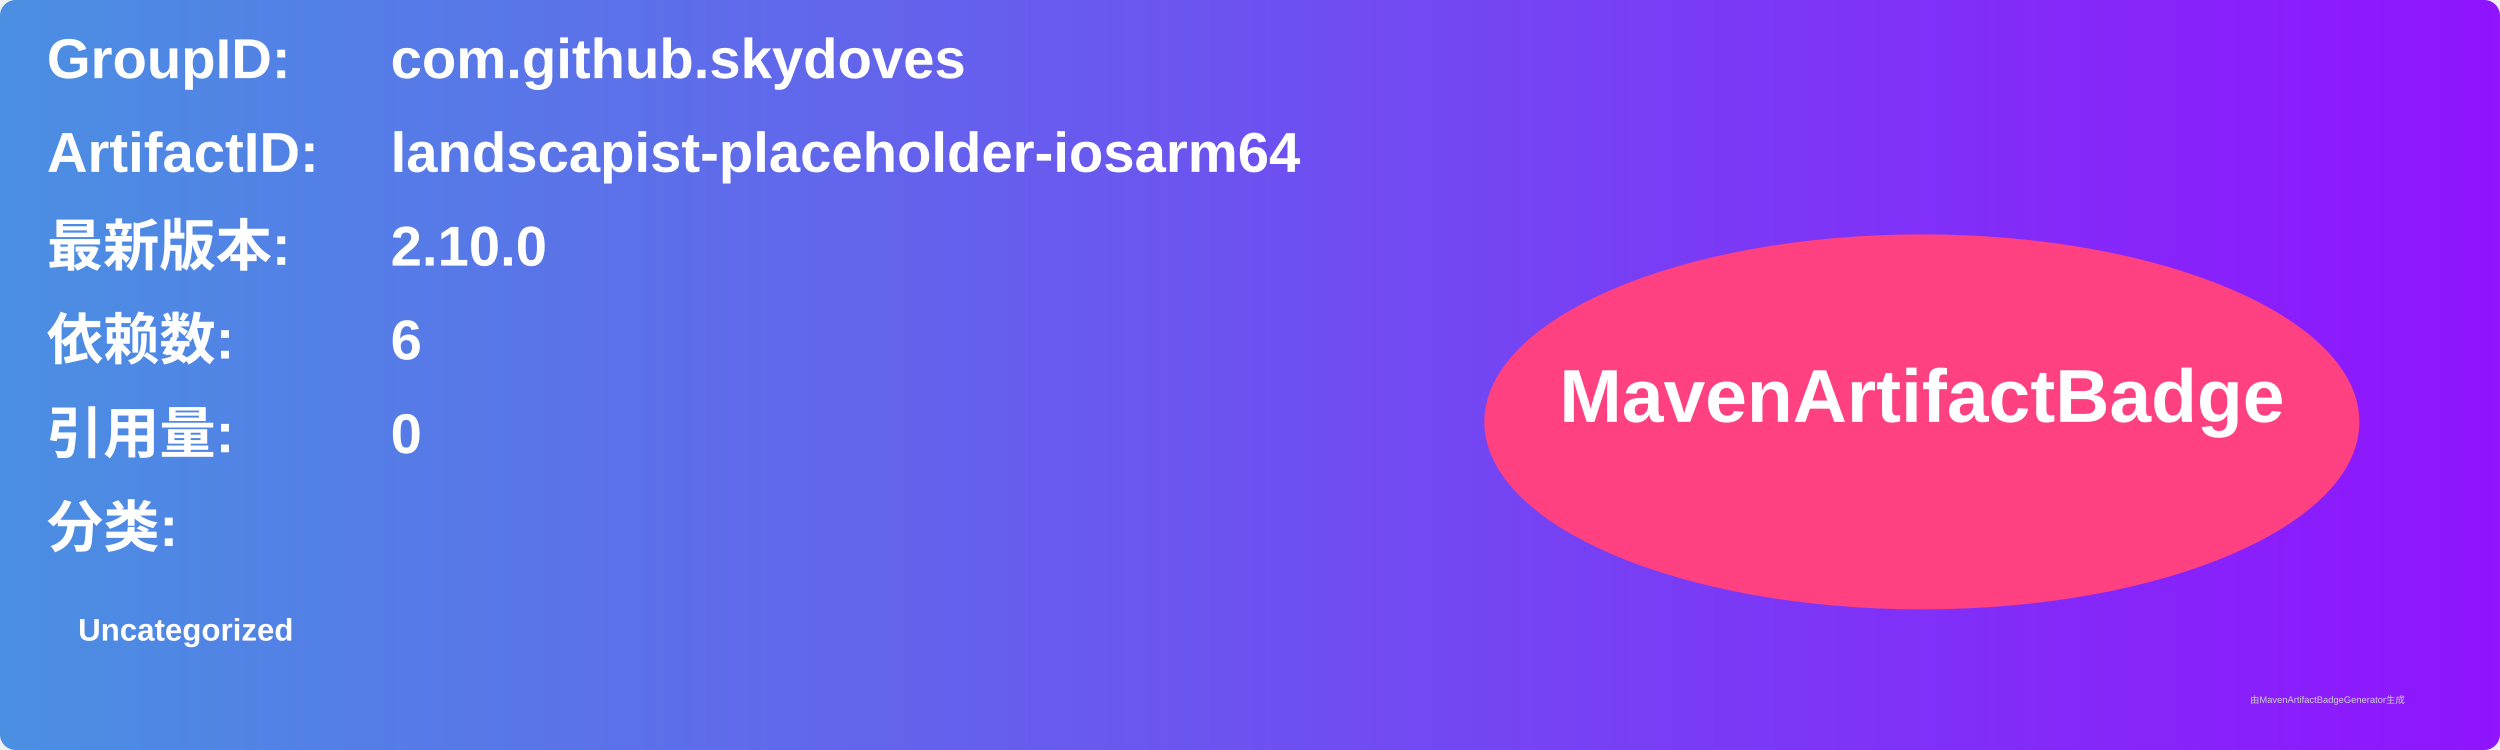
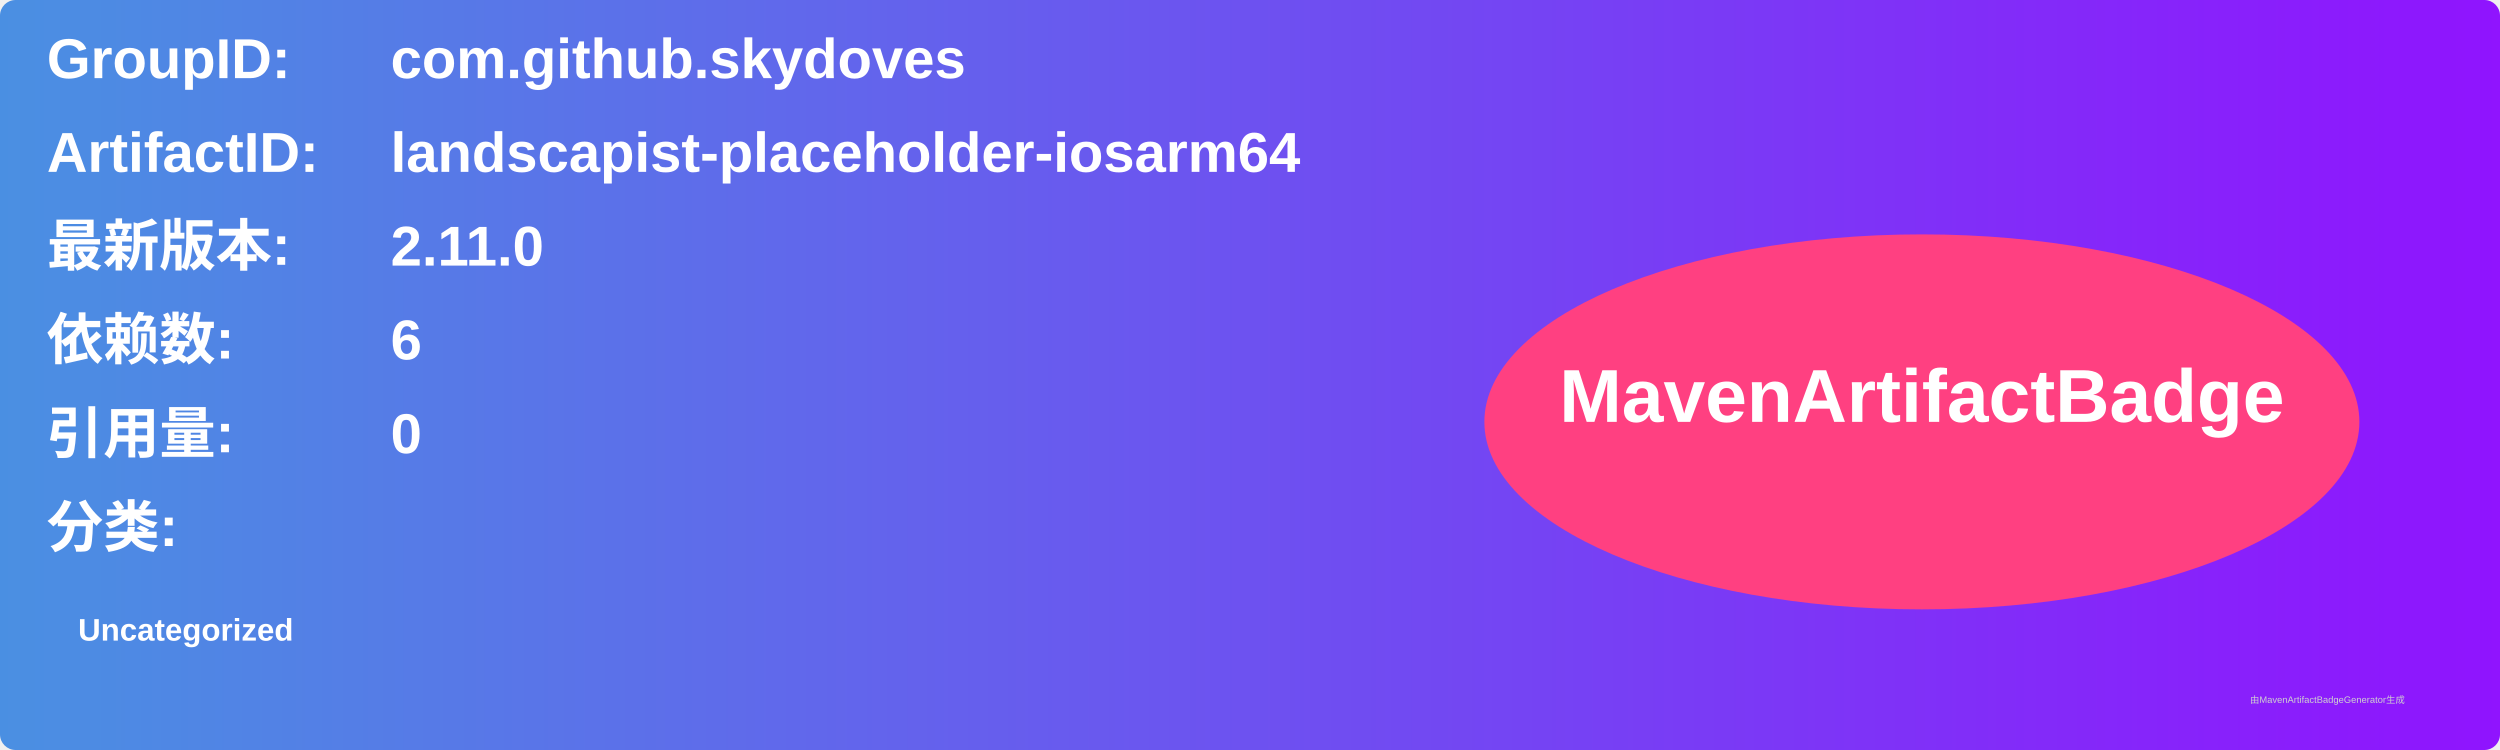
<svg xmlns="http://www.w3.org/2000/svg" width="800" height="240" viewBox="0 0 800 240">
  <linearGradient id="grad" x1="0%" y1="0%" x2="100%" y2="0%">
    <stop offset="0%" stop-color="#4a90e2" />
    <stop offset="100%" stop-color="#9013fe" />
  </linearGradient>
  <rect width="100%" height="100%" rx="5" ry="5" fill="url(#grad)" />
  <g transform="translate(15, 15)">
    <text x="0" y="10" font-family="Arial" font-size="18" fill="white" font-weight="bold" width="260">GroupID:</text>
    <text x="110" y="10" font-family="Arial" font-size="18" fill="white" font-weight="bold" width="460">com.github.skydoves</text>
    <text x="0" y="40" font-family="Arial" font-size="18" fill="white" font-weight="bold" width="260">ArtifactID:</text>
    <text x="110" y="40" font-family="Arial" font-size="18" fill="white" font-weight="bold" width="460">landscapist-placeholder-iosarm64</text>
    <text x="0" y="70" font-family="Arial" font-size="18" fill="white" font-weight="bold">最新版本:</text>
    <text x="110" y="70" font-family="Arial" font-size="18" fill="white" font-weight="bold">
-       <tspan font-weight="bold">2.10.0</tspan>
+       <tspan font-weight="bold">2.11.0</tspan>
    </text>
    <text x="0" y="100" font-family="Arial" font-size="18" fill="white" font-weight="bold">依赖数: </text>
    <text x="110" y="100" font-family="Arial" font-size="18" fill="white">
      <tspan font-weight="bold">6</tspan>
    </text>
    <text x="0" y="130" font-family="Arial" font-size="18" fill="white" font-weight="bold">引用量: </text>
    <text x="110" y="130" font-family="Arial" font-size="18" fill="white">
      <tspan font-weight="bold">0</tspan>
    </text>
    <text x="0" y="160" font-family="Arial" font-size="18" fill="white" font-weight="bold">分类:</text>
    <text x="10" y="190" font-family="Arial" font-size="10" fill="white">
      <tspan font-weight="bold">Uncategorized</tspan>
    </text>
    <ellipse cx="600" cy="120" rx="140" ry="60" fill="#ff4081" />
    <text x="600" y="120" text-anchor="middle" font-family="Arial" font-size="24" fill="white" font-weight="bold">MavenArtifactBadge</text>
  </g>
  <text x="720" y="225" font-family="Arial" font-size="3" fill="#d0d0d0">由MavenArtifactBadgeGenerator生成</text>
</svg>
